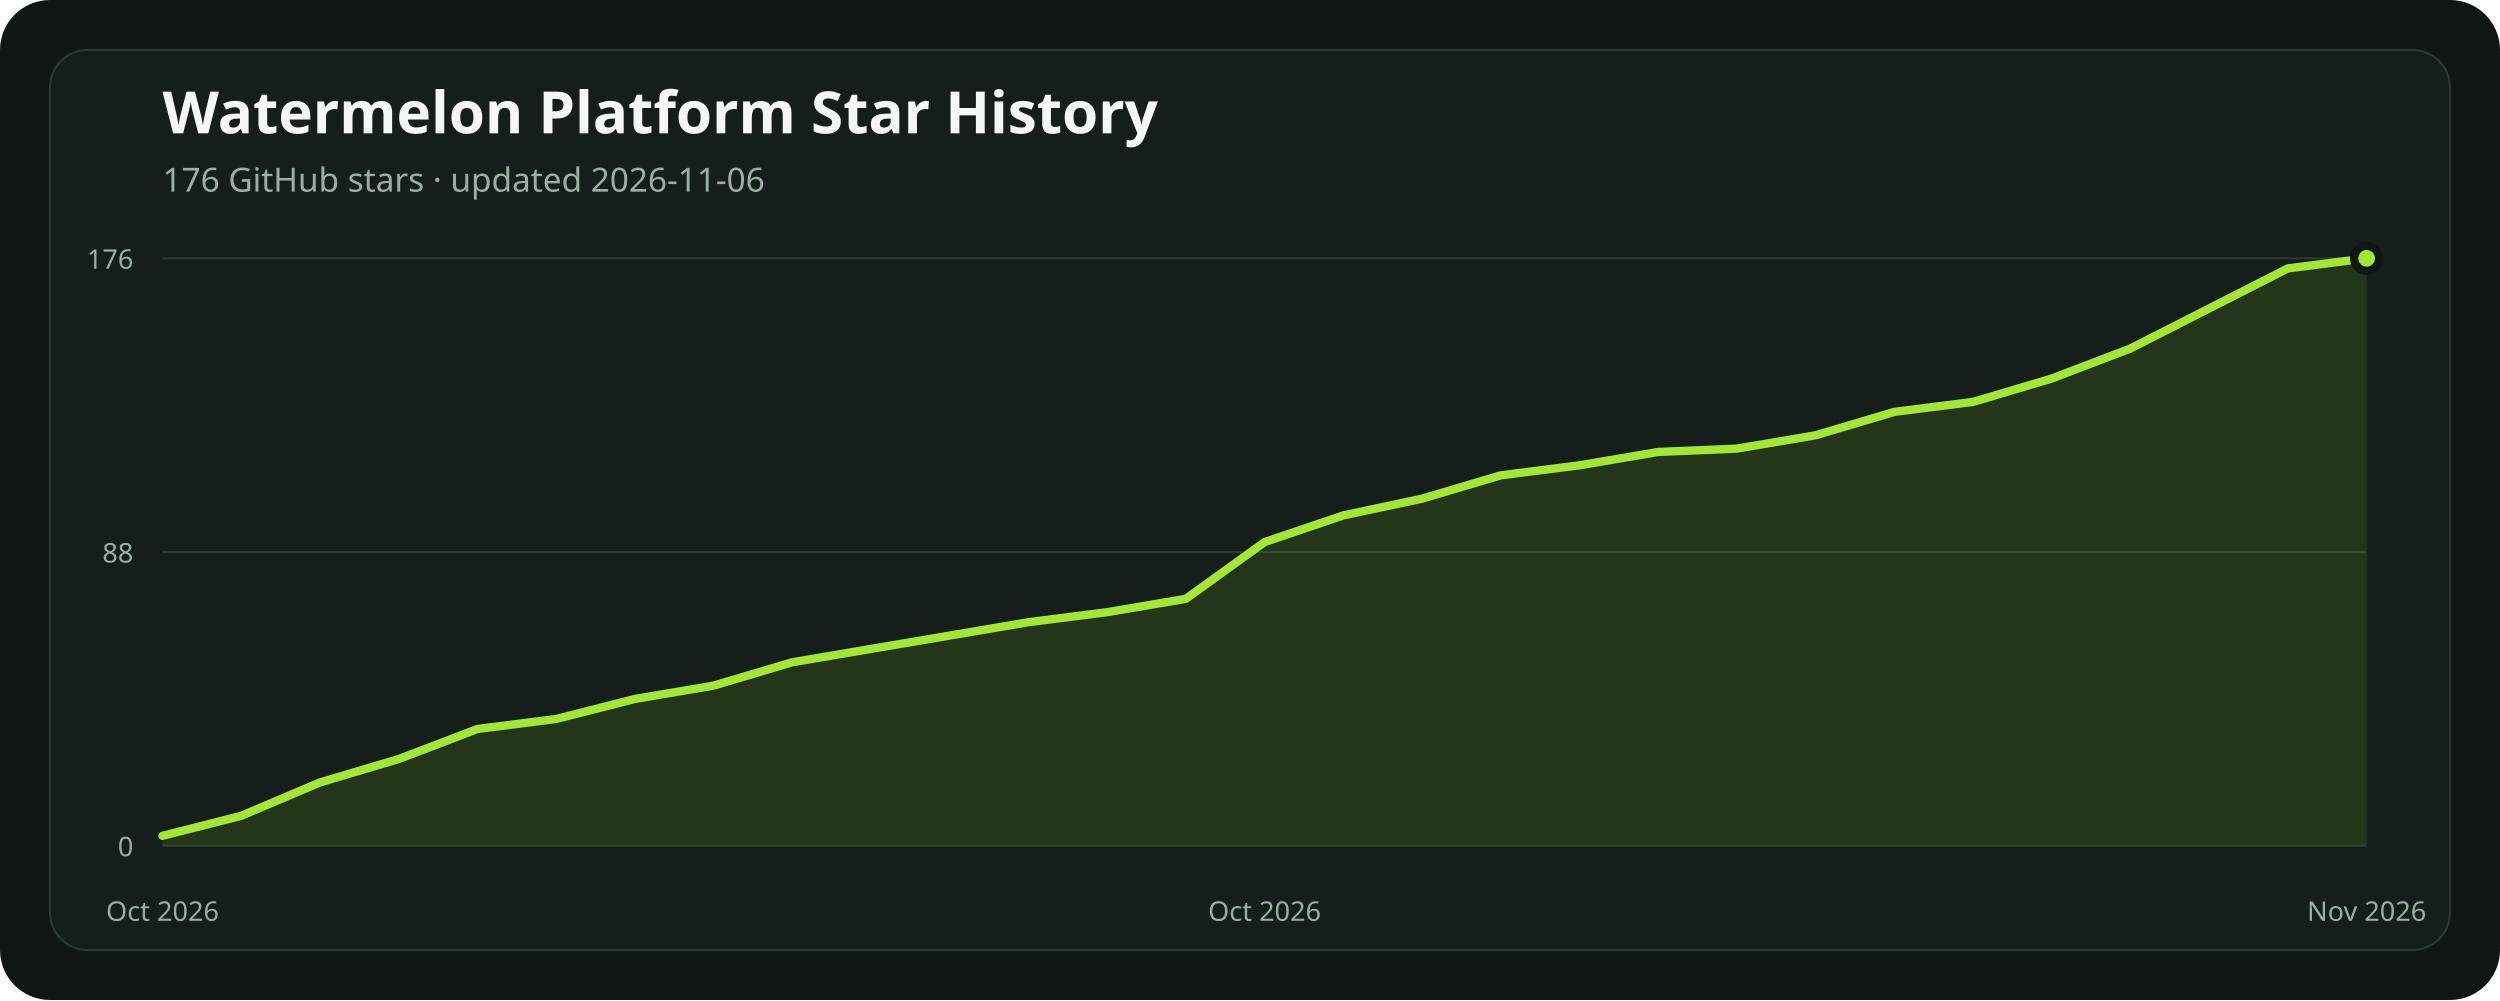
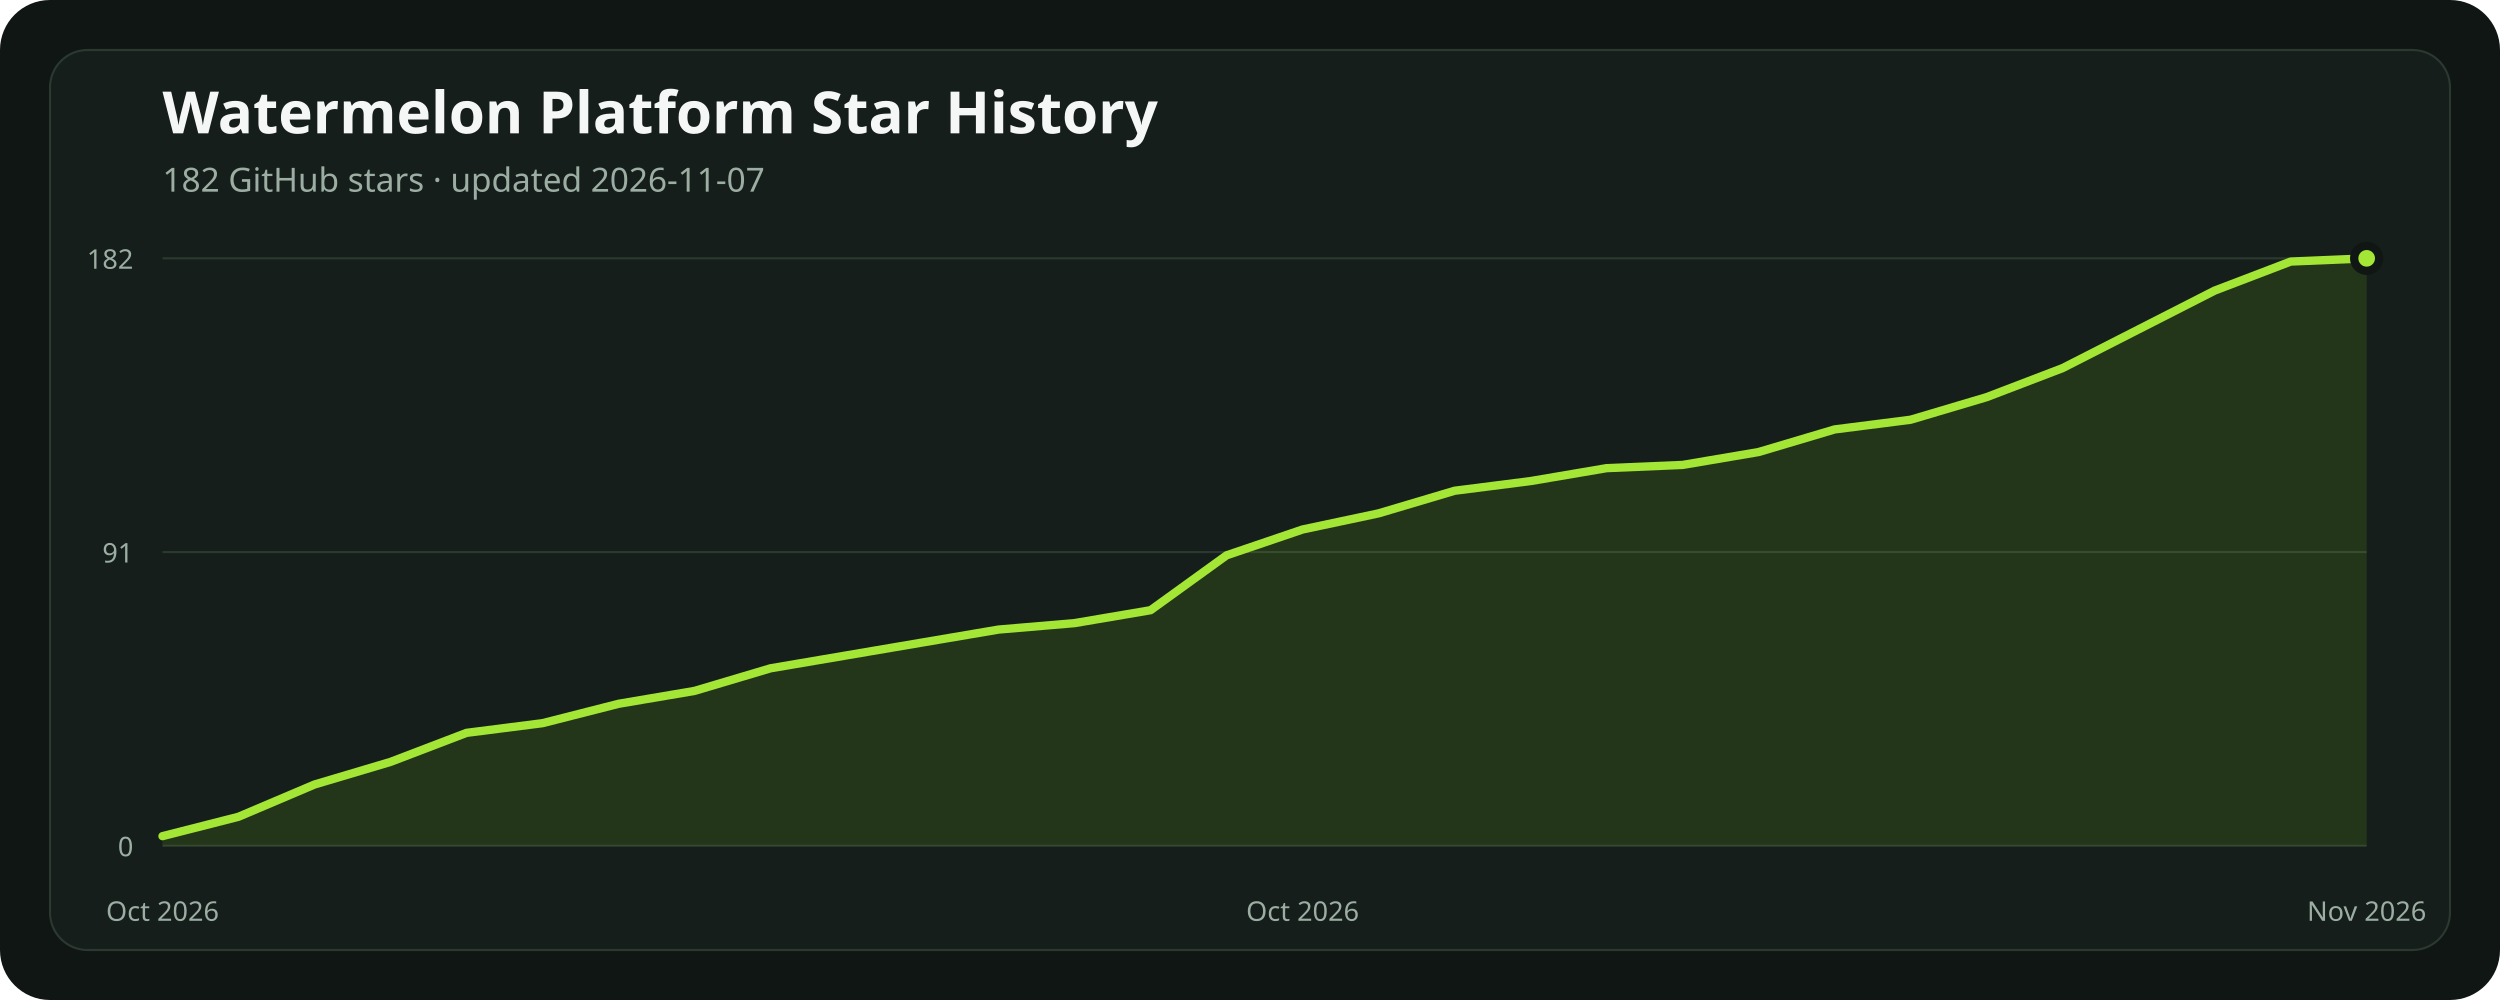
<svg xmlns="http://www.w3.org/2000/svg" width="1200" height="480" viewBox="0 0 1200 480" role="img" aria-labelledby="title description">
  <rect width="1200" height="480" rx="24" fill="#101614" />
  <rect x="24" y="24" width="1152" height="432" rx="18" fill="#151e1a" stroke="#2b3931" />
  <text x="78" y="64" fill="#f4f7f5" font-family="ui-sans-serif, system-ui, sans-serif" font-size="28" font-weight="700">Watermelon Platform Star History</text>
-   <text x="78" y="92" fill="#9caea4" font-family="ui-sans-serif, system-ui, sans-serif" font-size="16">176 GitHub stars · updated 2026-11-06</text>
+   <text x="78" y="92" fill="#9caea4" font-family="ui-sans-serif, system-ui, sans-serif" font-size="16">182 GitHub stars · updated 2026-11-07</text>
  <line x1="78" x2="1136" y1="406" y2="406" stroke="#2b3931" stroke-width="1" />
  <text x="64" y="411" text-anchor="end" fill="#9caea4" font-family="ui-sans-serif, system-ui, sans-serif" font-size="13">0</text>
  <line x1="78" x2="1136" y1="265" y2="265" stroke="#2b3931" stroke-width="1" />
-   <text x="64" y="270" text-anchor="end" fill="#9caea4" font-family="ui-sans-serif, system-ui, sans-serif" font-size="13">88</text>
+   <text x="64" y="270" text-anchor="end" fill="#9caea4" font-family="ui-sans-serif, system-ui, sans-serif" font-size="13">91</text>
  <line x1="78" x2="1136" y1="124" y2="124" stroke="#2b3931" stroke-width="1" />
-   <text x="64" y="129" text-anchor="end" fill="#9caea4" font-family="ui-sans-serif, system-ui, sans-serif" font-size="13">176</text>
-   <polygon points="78,406 78.00,401.19 115.79,391.58 153.57,375.56 191.36,364.34 229.14,349.92 266.93,345.11 304.71,335.50 342.50,329.09 380.29,317.88 418.07,311.47 455.86,305.06 493.64,298.65 531.43,293.84 569.21,287.43 607.00,260.19 644.79,247.38 682.57,239.36 720.36,228.15 758.14,223.34 795.93,216.93 833.71,215.33 871.50,208.92 909.29,197.70 947.07,192.90 984.86,181.68 1022.64,167.26 1060.43,148.03 1098.21,128.81 1136.00,124.00 1136,406" fill="#84cc1624" />
-   <polyline points="78.00,401.19 115.79,391.58 153.57,375.56 191.36,364.34 229.14,349.92 266.93,345.11 304.71,335.50 342.50,329.09 380.29,317.88 418.07,311.47 455.86,305.06 493.64,298.65 531.43,293.84 569.21,287.43 607.00,260.19 644.79,247.38 682.57,239.36 720.36,228.15 758.14,223.34 795.93,216.93 833.71,215.33 871.50,208.92 909.29,197.70 947.07,192.90 984.86,181.68 1022.64,167.26 1060.43,148.03 1098.21,128.81 1136.00,124.00" fill="none" stroke="#a3e635" stroke-width="4" stroke-linecap="round" stroke-linejoin="round" />
+   <text x="64" y="129" text-anchor="end" fill="#9caea4" font-family="ui-sans-serif, system-ui, sans-serif" font-size="13">182</text>
+   <polygon points="78,406 78.00,401.35 114.48,392.05 150.97,376.56 187.45,365.71 223.93,351.77 260.41,347.12 296.90,337.82 333.38,331.63 369.86,320.78 406.34,314.58 442.83,308.38 479.31,302.19 515.79,299.09 552.28,292.89 588.76,266.55 625.24,254.15 661.72,246.41 698.21,235.56 734.69,230.91 771.17,224.71 807.66,223.16 844.14,216.97 880.62,206.12 917.10,201.47 953.59,190.63 990.07,176.68 1026.55,158.09 1063.03,139.49 1099.52,125.55 1136.00,124.00 1136,406" fill="#84cc1624" />
+   <polyline points="78.00,401.35 114.48,392.05 150.97,376.56 187.45,365.71 223.93,351.77 260.41,347.12 296.90,337.82 333.38,331.63 369.86,320.78 406.34,314.58 442.83,308.38 479.31,302.19 515.79,299.09 552.28,292.89 588.76,266.55 625.24,254.15 661.72,246.41 698.21,235.56 734.69,230.91 771.17,224.71 807.66,223.16 844.14,216.97 880.62,206.12 917.10,201.47 953.59,190.63 990.07,176.68 1026.55,158.09 1063.03,139.49 1099.52,125.55 1136.00,124.00" fill="none" stroke="#a3e635" stroke-width="4" stroke-linecap="round" stroke-linejoin="round" />
  <circle cx="1136" cy="124" r="6" fill="#a3e635" stroke="#101614" stroke-width="4" />
  <text x="78" y="442" text-anchor="middle" fill="#9caea4" font-family="ui-sans-serif, system-ui, sans-serif" font-size="13">Oct 2026</text>
-   <text x="607" y="442" text-anchor="middle" fill="#9caea4" font-family="ui-sans-serif, system-ui, sans-serif" font-size="13">Oct 2026</text>
+   <text x="625.241" y="442" text-anchor="middle" fill="#9caea4" font-family="ui-sans-serif, system-ui, sans-serif" font-size="13">Oct 2026</text>
  <text x="1136" y="442" text-anchor="middle" fill="#9caea4" font-family="ui-sans-serif, system-ui, sans-serif" font-size="13">Nov 2026</text>
</svg>
